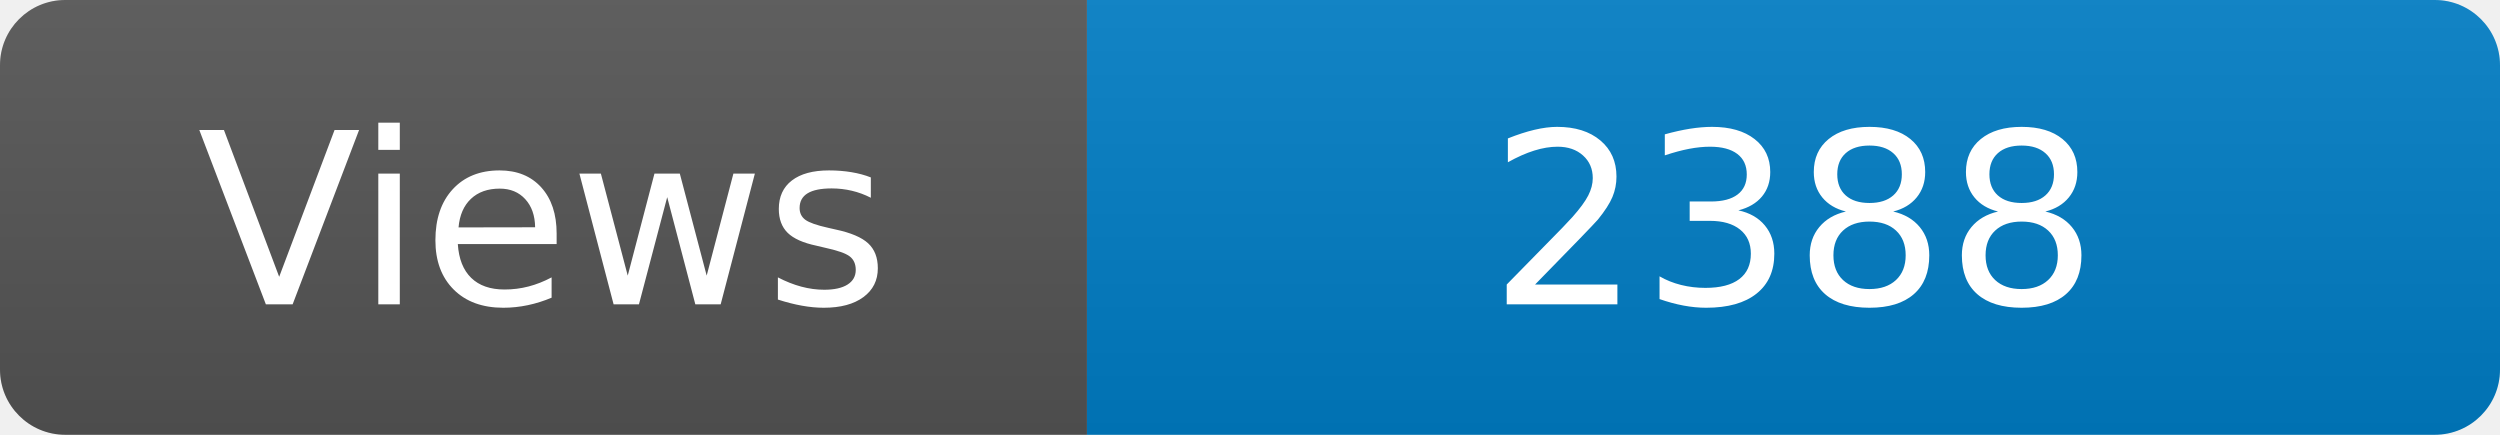
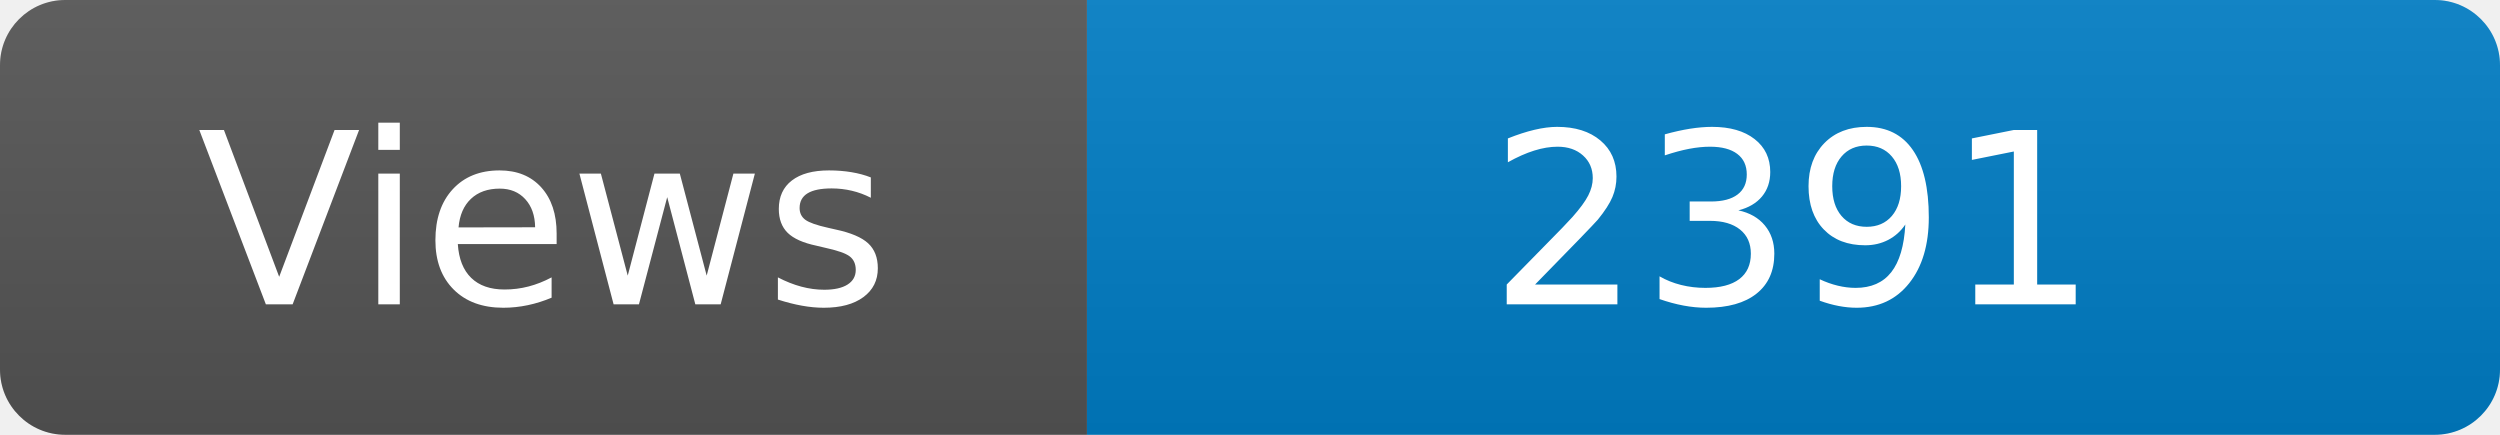
<svg xmlns="http://www.w3.org/2000/svg" width="115" height="20" role="img" aria-label="Maintained?: yes">
  <linearGradient id="s" x2="0" y2="100%">
    <stop offset="0" stop-color="#bbb" stop-opacity=".1" />
    <stop offset="1" stop-opacity=".1" />
  </linearGradient>
  <clipPath id="r">
    <rect width="115" height="20" rx="3" fill="#fff" />
  </clipPath>
  <g clip-path="url(#r)">
    <rect width="50" height="20" fill="#555" />
    <rect x="50" width="160" height="20" fill="#007ec6" />
    <rect width="115" height="20" fill="url(#s)" />
  </g>
  <g fill="#fff" text-anchor="middle" font-family="Verdana,Geneva,DejaVu Sans,sans-serif" font-size="110">
    <text x="250" y="140" transform="scale(.1)" fill="#fff">Views</text>
-     <text x="825" y="140" transform="scale(.1)" fill="#fff">2388</text>
+     <text x="825" y="140" transform="scale(.1)" fill="#fff">2391</text>
  </g>
</svg>
